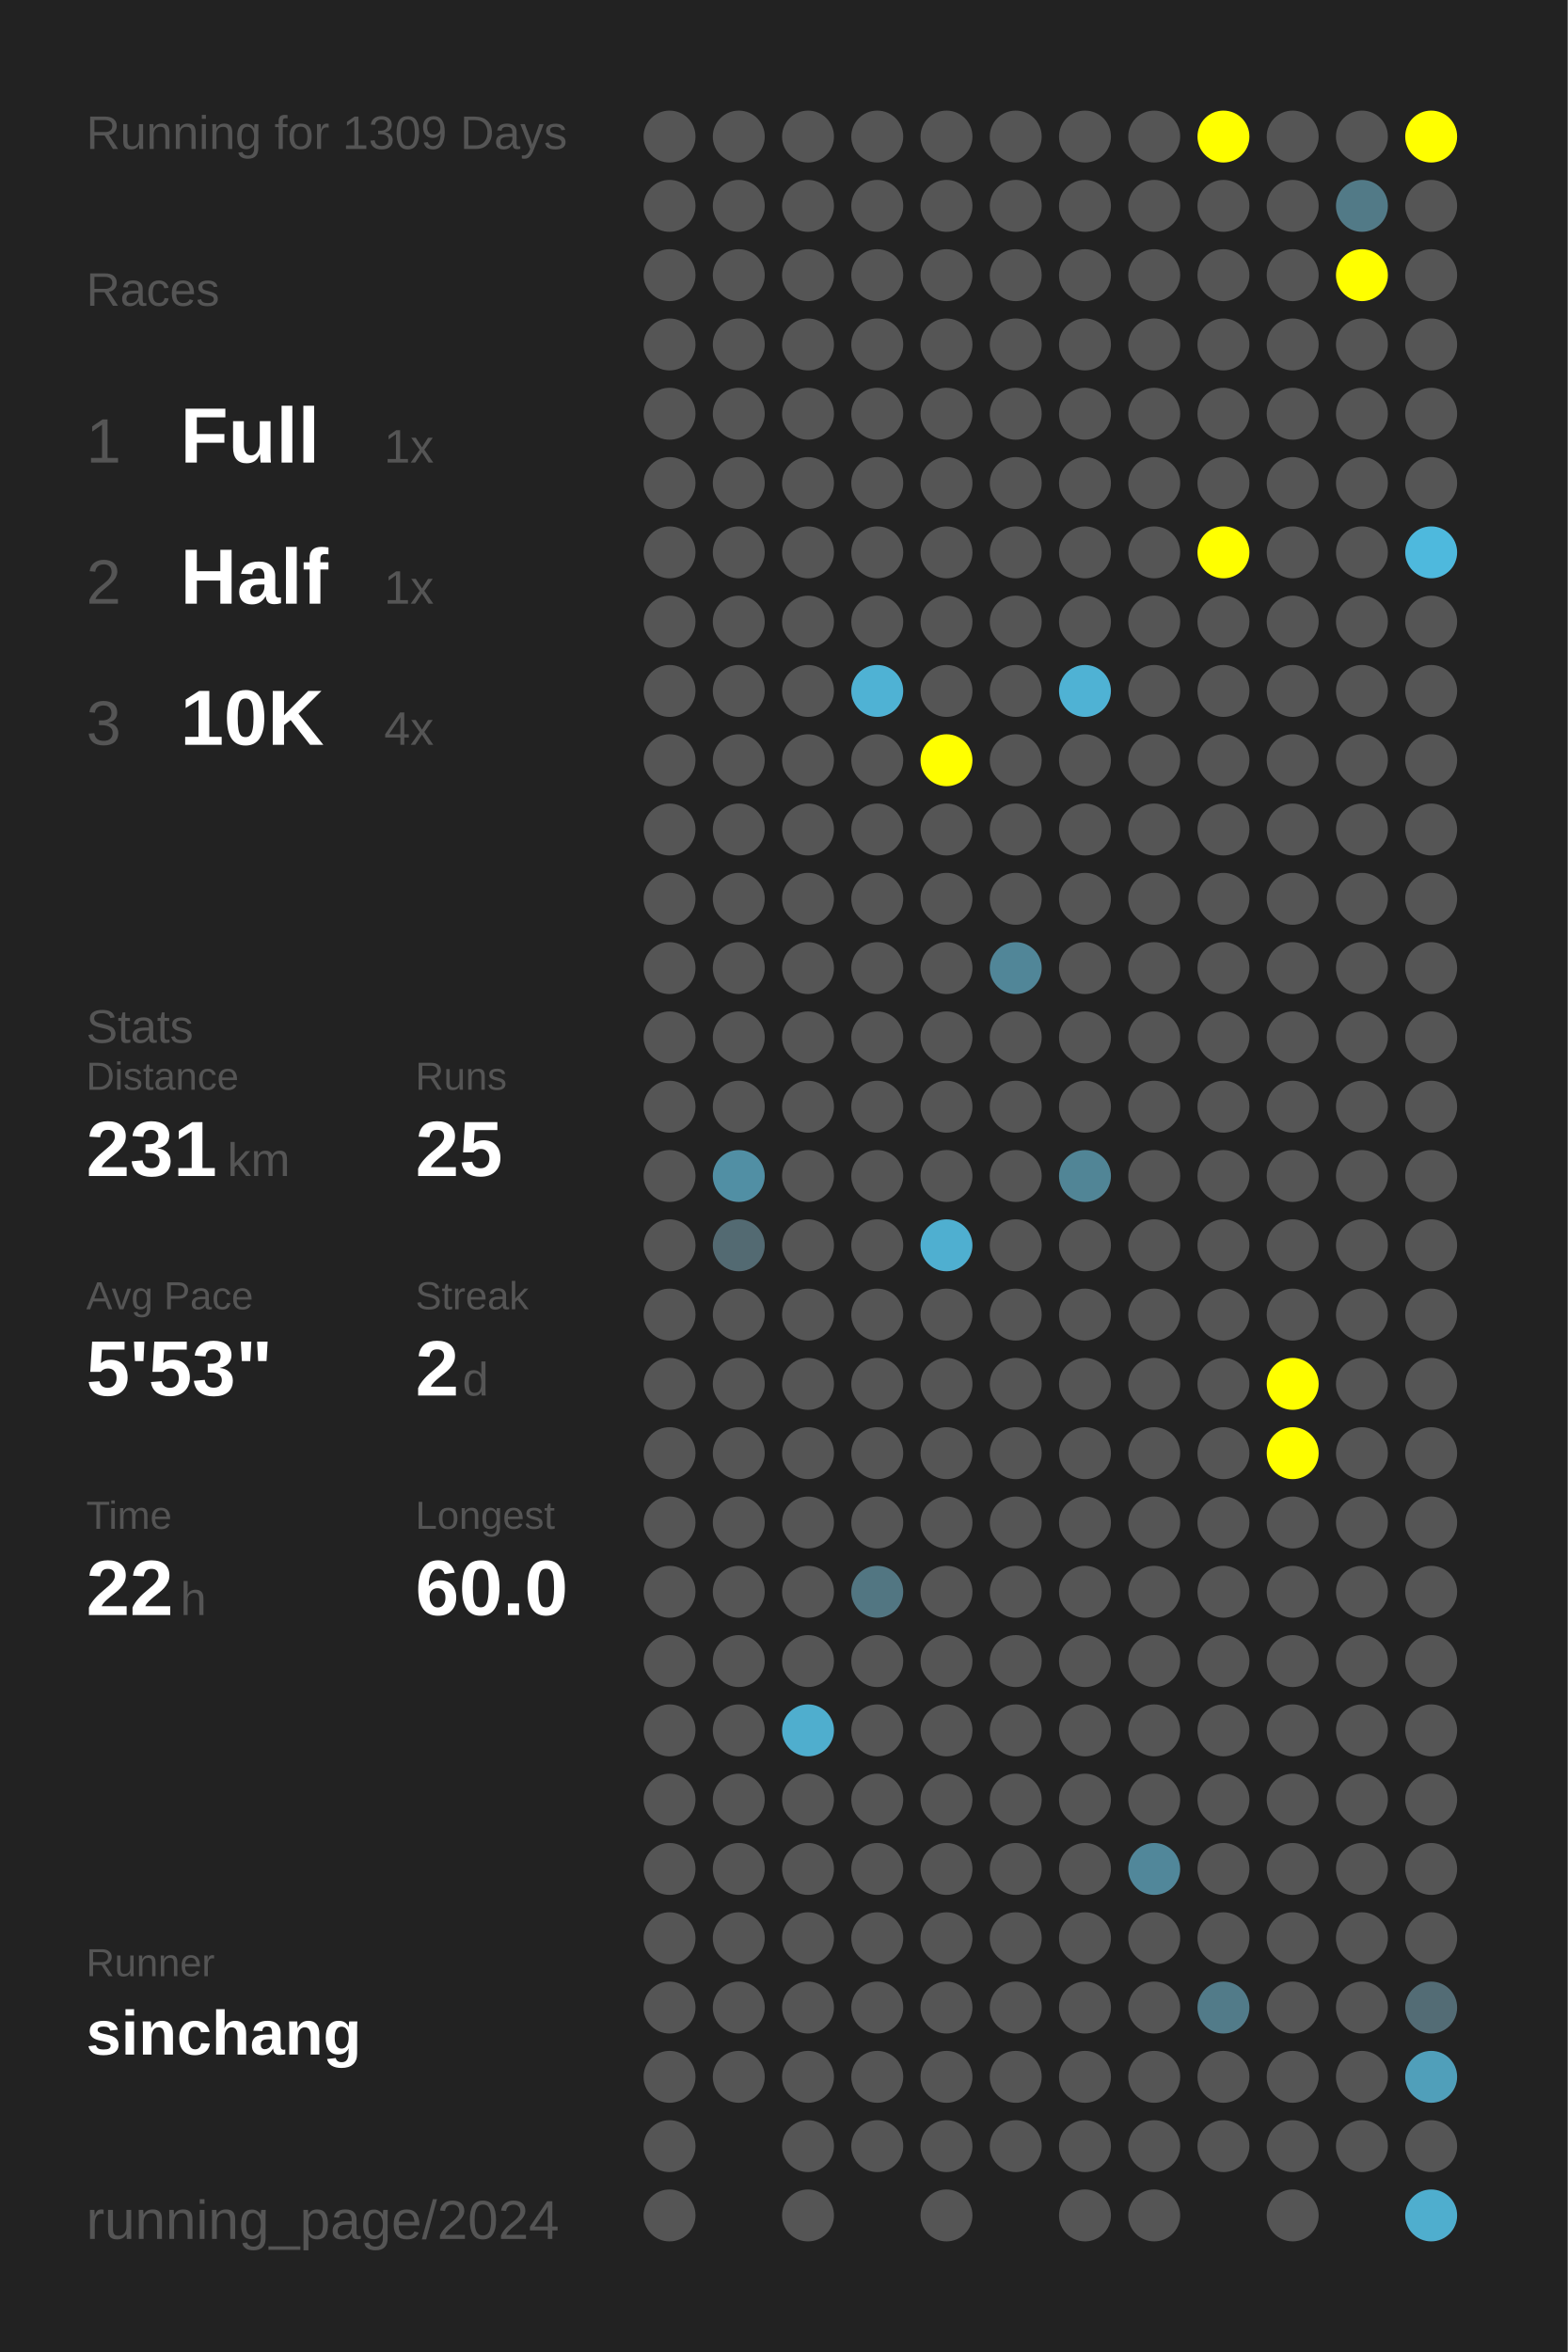
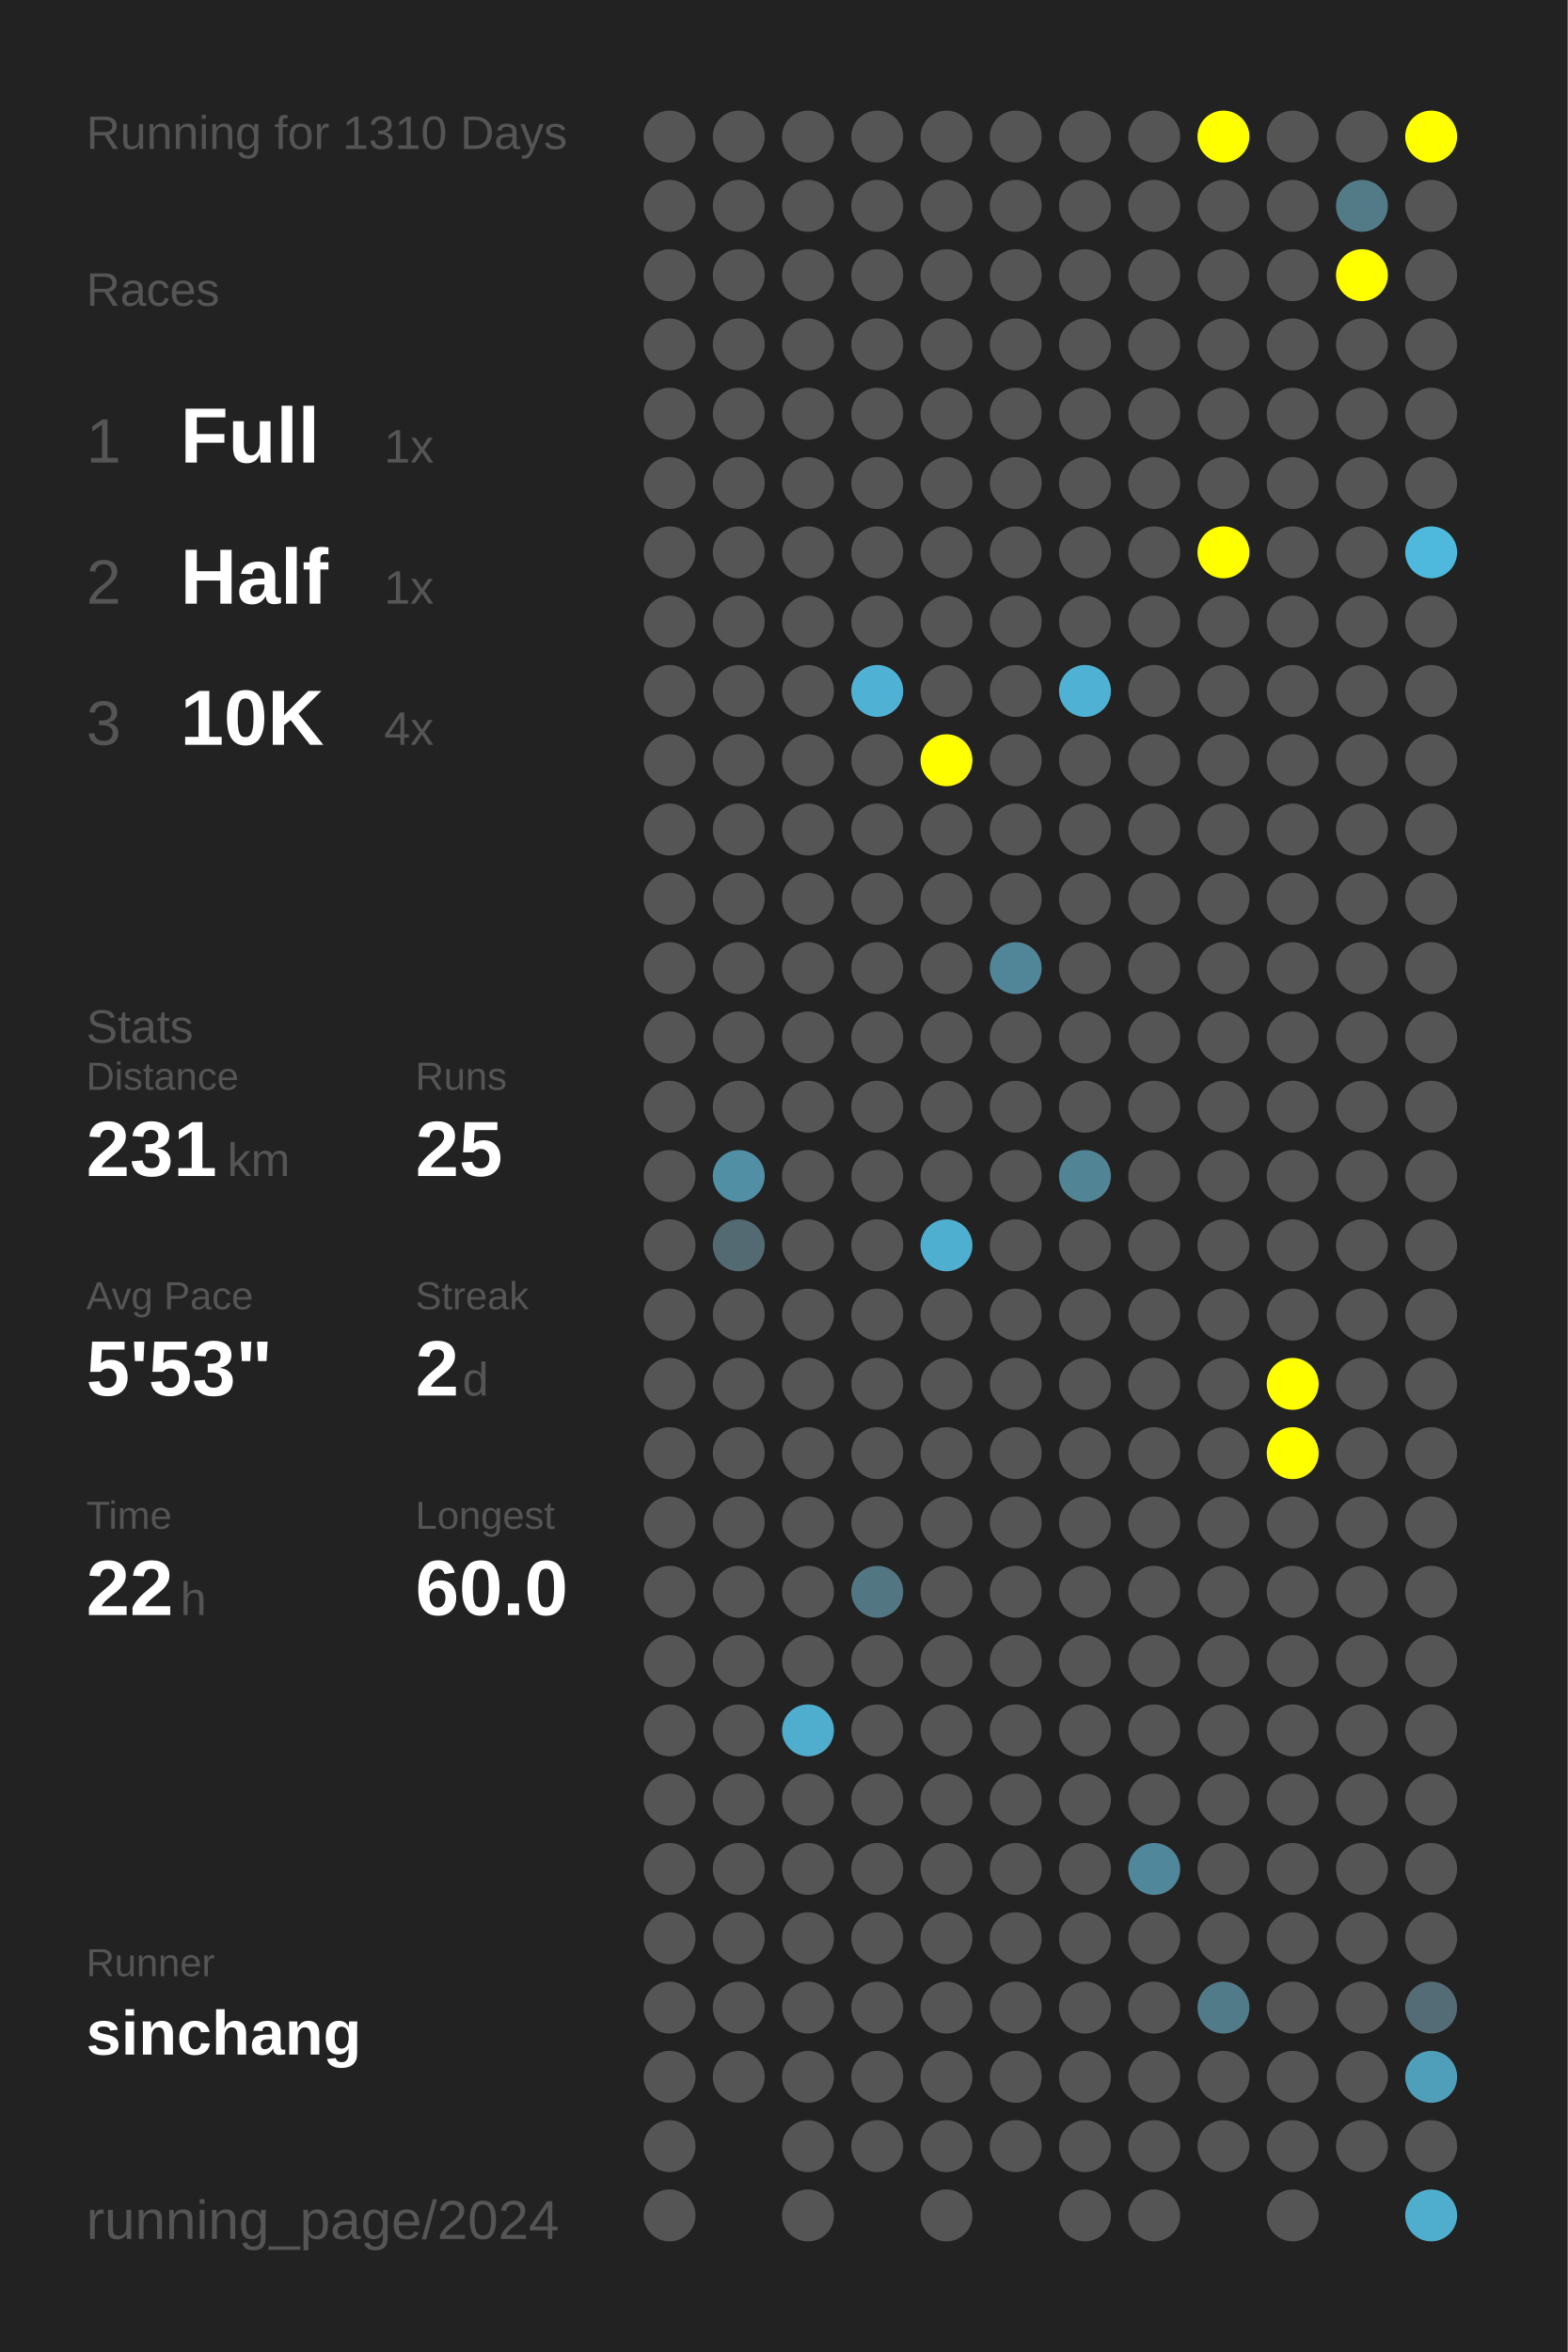
<svg xmlns="http://www.w3.org/2000/svg" baseProfile="full" height="300mm" version="1.1" viewBox="0,0,200,300" width="200mm">
  <defs />
  <rect fill="#222222" height="300" width="200" x="0" y="0" />
-   <text fill="#555555" style="font-size:6px; font-family:Arial;" x="11" y="19">Running for 1309 Days</text>
+   <text fill="#555555" style="font-size:6px; font-family:Arial;" x="11" y="19">Running for 1310 Days</text>
  <text fill="#555555" style="font-size:6px; font-family:Arial;" x="11" y="39">Races</text>
  <text fill="#555555" style="font-size:8px; font-family:Arial;" x="11" y="59">1</text>
  <text fill="#FFFFFF" style="font-size:10px; font-family:Arial; font-weight:bold;" x="23" y="59">Full</text>
  <text fill="#555555" style="font-size:6px; font-family:Arial;" x="49" y="59">1x</text>
  <text fill="#555555" style="font-size:8px; font-family:Arial;" x="11" y="77">2</text>
  <text fill="#FFFFFF" style="font-size:10px; font-family:Arial; font-weight:bold;" x="23" y="77">Half</text>
  <text fill="#555555" style="font-size:6px; font-family:Arial;" x="49" y="77">1x</text>
  <text fill="#555555" style="font-size:8px; font-family:Arial;" x="11" y="95">3</text>
  <text fill="#FFFFFF" style="font-size:10px; font-family:Arial; font-weight:bold;" x="23" y="95">10K</text>
  <text fill="#555555" style="font-size:6px; font-family:Arial;" x="49" y="95">4x</text>
  <text fill="#555555" style="font-size:6px; font-family:Arial;" x="11" y="133">Stats</text>
  <text fill="#555555" style="font-size:5px; font-family:Arial;" x="11" y="139">Distance</text>
  <text fill="#FFFFFF" style="font-size:10px; font-family:Arial; font-weight:bold;" x="11" y="150">231</text>
  <text fill="#555555" style="font-size:6px; font-family:Arial;" x="29" y="150">km</text>
  <text fill="#555555" style="font-size:5px; font-family:Arial;" x="53" y="139">Runs</text>
  <text fill="#FFFFFF" style="font-size:10px; font-family:Arial; font-weight:bold;" x="53" y="150">25</text>
  <text fill="#555555" style="font-size:5px; font-family:Arial;" x="11" y="167">Avg Pace</text>
  <text fill="#FFFFFF" style="font-size:10px; font-family:Arial; font-weight:bold;" x="11" y="178">5'53"</text>
  <text fill="#555555" style="font-size:5px; font-family:Arial;" x="53" y="167">Streak</text>
  <text fill="#FFFFFF" style="font-size:10px; font-family:Arial; font-weight:bold;" x="53" y="178">2</text>
  <text fill="#555555" style="font-size:6px; font-family:Arial;" x="59" y="178">d</text>
  <text fill="#555555" style="font-size:5px; font-family:Arial;" x="11" y="195">Time</text>
  <text fill="#FFFFFF" style="font-size:10px; font-family:Arial; font-weight:bold;" x="11" y="206">22</text>
  <text fill="#555555" style="font-size:6px; font-family:Arial;" x="23" y="206">h</text>
  <text fill="#555555" style="font-size:5px; font-family:Arial;" x="53" y="195">Longest</text>
  <text fill="#FFFFFF" style="font-size:10px; font-family:Arial; font-weight:bold;" x="53" y="206">60.0</text>
  <text fill="#555555" style="font-size:5px; font-family:Arial;" x="11" y="252.065">Runner</text>
  <text fill="#FFFFFF" style="font-size:8px; font-family:Arial; font-weight:bold;" x="11" y="262.065">sinchang</text>
  <text fill="#555555" style="font-size:7px; font-family:Arial;" x="11" y="285.581">running_page/2024</text>
  <circle cx="85.417" cy="17.419" fill="#555555" r="3.312" />
  <circle cx="85.417" cy="26.258" fill="#555555" r="3.312" />
  <circle cx="85.417" cy="35.097" fill="#555555" r="3.312" />
  <circle cx="85.417" cy="43.935" fill="#555555" r="3.312" />
  <circle cx="85.417" cy="52.774" fill="#555555" r="3.312" />
  <circle cx="85.417" cy="61.613" fill="#555555" r="3.312" />
  <circle cx="85.417" cy="70.452" fill="#555555" r="3.312" />
  <circle cx="85.417" cy="79.29" fill="#555555" r="3.312" />
  <circle cx="85.417" cy="88.129" fill="#555555" r="3.312" />
  <circle cx="85.417" cy="96.968" fill="#555555" r="3.312" />
  <circle cx="85.417" cy="105.806" fill="#555555" r="3.312" />
  <circle cx="85.417" cy="114.645" fill="#555555" r="3.312" />
  <circle cx="85.417" cy="123.484" fill="#555555" r="3.312" />
  <circle cx="85.417" cy="132.323" fill="#555555" r="3.312" />
  <circle cx="85.417" cy="141.161" fill="#555555" r="3.312" />
  <circle cx="85.417" cy="150" fill="#555555" r="3.312" />
  <circle cx="85.417" cy="158.839" fill="#555555" r="3.312" />
  <circle cx="85.417" cy="167.677" fill="#555555" r="3.312" />
  <circle cx="85.417" cy="176.516" fill="#555555" r="3.312" />
  <circle cx="85.417" cy="185.355" fill="#555555" r="3.312" />
  <circle cx="85.417" cy="194.194" fill="#555555" r="3.312" />
  <circle cx="85.417" cy="203.032" fill="#555555" r="3.312" />
  <circle cx="85.417" cy="211.871" fill="#555555" r="3.312" />
  <circle cx="85.417" cy="220.71" fill="#555555" r="3.312" />
  <circle cx="85.417" cy="229.548" fill="#555555" r="3.312" />
  <circle cx="85.417" cy="238.387" fill="#555555" r="3.312" />
  <circle cx="85.417" cy="247.226" fill="#555555" r="3.312" />
  <circle cx="85.417" cy="256.065" fill="#555555" r="3.312" />
  <circle cx="85.417" cy="264.903" fill="#555555" r="3.312" />
  <circle cx="85.417" cy="273.742" fill="#555555" r="3.312" />
  <circle cx="85.417" cy="282.581" fill="#555555" r="3.312" />
  <circle cx="94.25" cy="17.419" fill="#555555" r="3.312" />
  <circle cx="94.25" cy="26.258" fill="#555555" r="3.312" />
  <circle cx="94.25" cy="35.097" fill="#555555" r="3.312" />
  <circle cx="94.25" cy="43.935" fill="#555555" r="3.312" />
  <circle cx="94.25" cy="52.774" fill="#555555" r="3.312" />
  <circle cx="94.25" cy="61.613" fill="#555555" r="3.312" />
  <circle cx="94.25" cy="70.452" fill="#555555" r="3.312" />
  <circle cx="94.25" cy="79.29" fill="#555555" r="3.312" />
  <circle cx="94.25" cy="88.129" fill="#555555" r="3.312" />
  <circle cx="94.25" cy="96.968" fill="#555555" r="3.312" />
  <circle cx="94.25" cy="105.806" fill="#555555" r="3.312" />
  <circle cx="94.25" cy="114.645" fill="#555555" r="3.312" />
  <circle cx="94.25" cy="123.484" fill="#555555" r="3.312" />
  <circle cx="94.25" cy="132.323" fill="#555555" r="3.312" />
  <circle cx="94.25" cy="141.161" fill="#555555" r="3.312" />
  <circle cx="94.25" cy="150" fill="#518fa4" r="3.312" />
  <circle cx="94.25" cy="158.839" fill="#536a72" r="3.312" />
  <circle cx="94.25" cy="167.677" fill="#555555" r="3.312" />
  <circle cx="94.25" cy="176.516" fill="#555555" r="3.312" />
  <circle cx="94.25" cy="185.355" fill="#555555" r="3.312" />
  <circle cx="94.25" cy="194.194" fill="#555555" r="3.312" />
  <circle cx="94.25" cy="203.032" fill="#555555" r="3.312" />
  <circle cx="94.25" cy="211.871" fill="#555555" r="3.312" />
  <circle cx="94.25" cy="220.71" fill="#555555" r="3.312" />
  <circle cx="94.25" cy="229.548" fill="#555555" r="3.312" />
  <circle cx="94.25" cy="238.387" fill="#555555" r="3.312" />
  <circle cx="94.25" cy="247.226" fill="#555555" r="3.312" />
  <circle cx="94.25" cy="256.065" fill="#555555" r="3.312" />
  <circle cx="94.25" cy="264.903" fill="#555555" r="3.312" />
  <circle cx="103.083" cy="17.419" fill="#555555" r="3.312" />
  <circle cx="103.083" cy="26.258" fill="#555555" r="3.312" />
  <circle cx="103.083" cy="35.097" fill="#555555" r="3.312" />
  <circle cx="103.083" cy="43.935" fill="#555555" r="3.312" />
  <circle cx="103.083" cy="52.774" fill="#555555" r="3.312" />
  <circle cx="103.083" cy="61.613" fill="#555555" r="3.312" />
  <circle cx="103.083" cy="70.452" fill="#555555" r="3.312" />
  <circle cx="103.083" cy="79.29" fill="#555555" r="3.312" />
  <circle cx="103.083" cy="88.129" fill="#555555" r="3.312" />
  <circle cx="103.083" cy="96.968" fill="#555555" r="3.312" />
  <circle cx="103.083" cy="105.806" fill="#555555" r="3.312" />
  <circle cx="103.083" cy="114.645" fill="#555555" r="3.312" />
  <circle cx="103.083" cy="123.484" fill="#555555" r="3.312" />
  <circle cx="103.083" cy="132.323" fill="#555555" r="3.312" />
  <circle cx="103.083" cy="141.161" fill="#555555" r="3.312" />
  <circle cx="103.083" cy="150" fill="#555555" r="3.312" />
  <circle cx="103.083" cy="158.839" fill="#555555" r="3.312" />
  <circle cx="103.083" cy="167.677" fill="#555555" r="3.312" />
  <circle cx="103.083" cy="176.516" fill="#555555" r="3.312" />
  <circle cx="103.083" cy="185.355" fill="#555555" r="3.312" />
  <circle cx="103.083" cy="194.194" fill="#555555" r="3.312" />
  <circle cx="103.083" cy="203.032" fill="#555555" r="3.312" />
  <circle cx="103.083" cy="211.871" fill="#555555" r="3.312" />
  <circle cx="103.083" cy="220.71" fill="#4faece" r="3.312" />
  <circle cx="103.083" cy="229.548" fill="#555555" r="3.312" />
  <circle cx="103.083" cy="238.387" fill="#555555" r="3.312" />
  <circle cx="103.083" cy="247.226" fill="#555555" r="3.312" />
  <circle cx="103.083" cy="256.065" fill="#555555" r="3.312" />
  <circle cx="103.083" cy="264.903" fill="#555555" r="3.312" />
  <circle cx="103.083" cy="273.742" fill="#555555" r="3.312" />
  <circle cx="103.083" cy="282.581" fill="#555555" r="3.312" />
  <circle cx="111.917" cy="17.419" fill="#555555" r="3.312" />
  <circle cx="111.917" cy="26.258" fill="#555555" r="3.312" />
  <circle cx="111.917" cy="35.097" fill="#555555" r="3.312" />
  <circle cx="111.917" cy="43.935" fill="#555555" r="3.312" />
  <circle cx="111.917" cy="52.774" fill="#555555" r="3.312" />
  <circle cx="111.917" cy="61.613" fill="#555555" r="3.312" />
  <circle cx="111.917" cy="70.452" fill="#555555" r="3.312" />
  <circle cx="111.917" cy="79.29" fill="#555555" r="3.312" />
  <circle cx="111.917" cy="88.129" fill="#4fb2d4" r="3.312" />
  <circle cx="111.917" cy="96.968" fill="#555555" r="3.312" />
  <circle cx="111.917" cy="105.806" fill="#555555" r="3.312" />
  <circle cx="111.917" cy="114.645" fill="#555555" r="3.312" />
  <circle cx="111.917" cy="123.484" fill="#555555" r="3.312" />
  <circle cx="111.917" cy="132.323" fill="#555555" r="3.312" />
  <circle cx="111.917" cy="141.161" fill="#555555" r="3.312" />
  <circle cx="111.917" cy="150" fill="#555555" r="3.312" />
  <circle cx="111.917" cy="158.839" fill="#555555" r="3.312" />
  <circle cx="111.917" cy="167.677" fill="#555555" r="3.312" />
  <circle cx="111.917" cy="176.516" fill="#555555" r="3.312" />
  <circle cx="111.917" cy="185.355" fill="#555555" r="3.312" />
  <circle cx="111.917" cy="194.194" fill="#555555" r="3.312" />
  <circle cx="111.917" cy="203.032" fill="#527682" r="3.312" />
  <circle cx="111.917" cy="211.871" fill="#555555" r="3.312" />
  <circle cx="111.917" cy="220.71" fill="#555555" r="3.312" />
  <circle cx="111.917" cy="229.548" fill="#555555" r="3.312" />
  <circle cx="111.917" cy="238.387" fill="#555555" r="3.312" />
  <circle cx="111.917" cy="247.226" fill="#555555" r="3.312" />
  <circle cx="111.917" cy="256.065" fill="#555555" r="3.312" />
  <circle cx="111.917" cy="264.903" fill="#555555" r="3.312" />
  <circle cx="111.917" cy="273.742" fill="#555555" r="3.312" />
  <circle cx="120.75" cy="17.419" fill="#555555" r="3.312" />
  <circle cx="120.75" cy="26.258" fill="#555555" r="3.312" />
  <circle cx="120.75" cy="35.097" fill="#555555" r="3.312" />
  <circle cx="120.75" cy="43.935" fill="#555555" r="3.312" />
  <circle cx="120.75" cy="52.774" fill="#555555" r="3.312" />
  <circle cx="120.75" cy="61.613" fill="#555555" r="3.312" />
  <circle cx="120.75" cy="70.452" fill="#555555" r="3.312" />
  <circle cx="120.75" cy="79.29" fill="#555555" r="3.312" />
  <circle cx="120.75" cy="88.129" fill="#555555" r="3.312" />
  <circle cx="120.75" cy="96.968" fill="#FFFF00" r="3.312" />
  <circle cx="120.75" cy="105.806" fill="#555555" r="3.312" />
  <circle cx="120.75" cy="114.645" fill="#555555" r="3.312" />
  <circle cx="120.75" cy="123.484" fill="#555555" r="3.312" />
  <circle cx="120.75" cy="132.323" fill="#555555" r="3.312" />
  <circle cx="120.75" cy="141.161" fill="#555555" r="3.312" />
  <circle cx="120.75" cy="150" fill="#555555" r="3.312" />
  <circle cx="120.75" cy="158.839" fill="#4fafd0" r="3.312" />
  <circle cx="120.75" cy="167.677" fill="#555555" r="3.312" />
  <circle cx="120.75" cy="176.516" fill="#555555" r="3.312" />
  <circle cx="120.75" cy="185.355" fill="#555555" r="3.312" />
  <circle cx="120.75" cy="194.194" fill="#555555" r="3.312" />
  <circle cx="120.75" cy="203.032" fill="#555555" r="3.312" />
  <circle cx="120.75" cy="211.871" fill="#555555" r="3.312" />
  <circle cx="120.75" cy="220.71" fill="#555555" r="3.312" />
  <circle cx="120.75" cy="229.548" fill="#555555" r="3.312" />
  <circle cx="120.75" cy="238.387" fill="#555555" r="3.312" />
  <circle cx="120.75" cy="247.226" fill="#555555" r="3.312" />
  <circle cx="120.75" cy="256.065" fill="#555555" r="3.312" />
  <circle cx="120.75" cy="264.903" fill="#555555" r="3.312" />
  <circle cx="120.75" cy="273.742" fill="#555555" r="3.312" />
  <circle cx="120.75" cy="282.581" fill="#555555" r="3.312" />
  <circle cx="129.583" cy="17.419" fill="#555555" r="3.312" />
  <circle cx="129.583" cy="26.258" fill="#555555" r="3.312" />
  <circle cx="129.583" cy="35.097" fill="#555555" r="3.312" />
  <circle cx="129.583" cy="43.935" fill="#555555" r="3.312" />
  <circle cx="129.583" cy="52.774" fill="#555555" r="3.312" />
  <circle cx="129.583" cy="61.613" fill="#555555" r="3.312" />
  <circle cx="129.583" cy="70.452" fill="#555555" r="3.312" />
  <circle cx="129.583" cy="79.29" fill="#555555" r="3.312" />
  <circle cx="129.583" cy="88.129" fill="#555555" r="3.312" />
  <circle cx="129.583" cy="96.968" fill="#555555" r="3.312" />
  <circle cx="129.583" cy="105.806" fill="#555555" r="3.312" />
  <circle cx="129.583" cy="114.645" fill="#555555" r="3.312" />
  <circle cx="129.583" cy="123.484" fill="#518698" r="3.312" />
  <circle cx="129.583" cy="132.323" fill="#555555" r="3.312" />
  <circle cx="129.583" cy="141.161" fill="#555555" r="3.312" />
  <circle cx="129.583" cy="150" fill="#555555" r="3.312" />
  <circle cx="129.583" cy="158.839" fill="#555555" r="3.312" />
  <circle cx="129.583" cy="167.677" fill="#555555" r="3.312" />
  <circle cx="129.583" cy="176.516" fill="#555555" r="3.312" />
  <circle cx="129.583" cy="185.355" fill="#555555" r="3.312" />
  <circle cx="129.583" cy="194.194" fill="#555555" r="3.312" />
  <circle cx="129.583" cy="203.032" fill="#555555" r="3.312" />
  <circle cx="129.583" cy="211.871" fill="#555555" r="3.312" />
  <circle cx="129.583" cy="220.71" fill="#555555" r="3.312" />
  <circle cx="129.583" cy="229.548" fill="#555555" r="3.312" />
  <circle cx="129.583" cy="238.387" fill="#555555" r="3.312" />
  <circle cx="129.583" cy="247.226" fill="#555555" r="3.312" />
  <circle cx="129.583" cy="256.065" fill="#555555" r="3.312" />
  <circle cx="129.583" cy="264.903" fill="#555555" r="3.312" />
  <circle cx="129.583" cy="273.742" fill="#555555" r="3.312" />
  <circle cx="138.417" cy="17.419" fill="#555555" r="3.312" />
  <circle cx="138.417" cy="26.258" fill="#555555" r="3.312" />
  <circle cx="138.417" cy="35.097" fill="#555555" r="3.312" />
  <circle cx="138.417" cy="43.935" fill="#555555" r="3.312" />
  <circle cx="138.417" cy="52.774" fill="#555555" r="3.312" />
  <circle cx="138.417" cy="61.613" fill="#555555" r="3.312" />
  <circle cx="138.417" cy="70.452" fill="#555555" r="3.312" />
  <circle cx="138.417" cy="79.29" fill="#555555" r="3.312" />
  <circle cx="138.417" cy="88.129" fill="#4fb2d4" r="3.312" />
  <circle cx="138.417" cy="96.968" fill="#555555" r="3.312" />
  <circle cx="138.417" cy="105.806" fill="#555555" r="3.312" />
  <circle cx="138.417" cy="114.645" fill="#555555" r="3.312" />
  <circle cx="138.417" cy="123.484" fill="#555555" r="3.312" />
  <circle cx="138.417" cy="132.323" fill="#555555" r="3.312" />
  <circle cx="138.417" cy="141.161" fill="#555555" r="3.312" />
  <circle cx="138.417" cy="150" fill="#518596" r="3.312" />
  <circle cx="138.417" cy="158.839" fill="#555555" r="3.312" />
  <circle cx="138.417" cy="167.677" fill="#555555" r="3.312" />
  <circle cx="138.417" cy="176.516" fill="#555555" r="3.312" />
  <circle cx="138.417" cy="185.355" fill="#555555" r="3.312" />
  <circle cx="138.417" cy="194.194" fill="#555555" r="3.312" />
  <circle cx="138.417" cy="203.032" fill="#555555" r="3.312" />
  <circle cx="138.417" cy="211.871" fill="#555555" r="3.312" />
  <circle cx="138.417" cy="220.71" fill="#555555" r="3.312" />
  <circle cx="138.417" cy="229.548" fill="#555555" r="3.312" />
  <circle cx="138.417" cy="238.387" fill="#555555" r="3.312" />
  <circle cx="138.417" cy="247.226" fill="#555555" r="3.312" />
  <circle cx="138.417" cy="256.065" fill="#555555" r="3.312" />
  <circle cx="138.417" cy="264.903" fill="#555555" r="3.312" />
  <circle cx="138.417" cy="273.742" fill="#555555" r="3.312" />
  <circle cx="138.417" cy="282.581" fill="#555555" r="3.312" />
  <circle cx="147.25" cy="17.419" fill="#555555" r="3.312" />
  <circle cx="147.25" cy="26.258" fill="#555555" r="3.312" />
  <circle cx="147.25" cy="35.097" fill="#555555" r="3.312" />
  <circle cx="147.25" cy="43.935" fill="#555555" r="3.312" />
  <circle cx="147.25" cy="52.774" fill="#555555" r="3.312" />
  <circle cx="147.25" cy="61.613" fill="#555555" r="3.312" />
  <circle cx="147.25" cy="70.452" fill="#555555" r="3.312" />
  <circle cx="147.25" cy="79.29" fill="#555555" r="3.312" />
  <circle cx="147.25" cy="88.129" fill="#555555" r="3.312" />
  <circle cx="147.25" cy="96.968" fill="#555555" r="3.312" />
  <circle cx="147.25" cy="105.806" fill="#555555" r="3.312" />
  <circle cx="147.25" cy="114.645" fill="#555555" r="3.312" />
  <circle cx="147.25" cy="123.484" fill="#555555" r="3.312" />
  <circle cx="147.25" cy="132.323" fill="#555555" r="3.312" />
  <circle cx="147.25" cy="141.161" fill="#555555" r="3.312" />
  <circle cx="147.25" cy="150" fill="#555555" r="3.312" />
  <circle cx="147.25" cy="158.839" fill="#555555" r="3.312" />
  <circle cx="147.25" cy="167.677" fill="#555555" r="3.312" />
  <circle cx="147.25" cy="176.516" fill="#555555" r="3.312" />
  <circle cx="147.25" cy="185.355" fill="#555555" r="3.312" />
  <circle cx="147.25" cy="194.194" fill="#555555" r="3.312" />
  <circle cx="147.25" cy="203.032" fill="#555555" r="3.312" />
  <circle cx="147.25" cy="211.871" fill="#555555" r="3.312" />
  <circle cx="147.25" cy="220.71" fill="#555555" r="3.312" />
  <circle cx="147.25" cy="229.548" fill="#555555" r="3.312" />
  <circle cx="147.25" cy="238.387" fill="#51879a" r="3.312" />
  <circle cx="147.25" cy="247.226" fill="#555555" r="3.312" />
  <circle cx="147.25" cy="256.065" fill="#555555" r="3.312" />
  <circle cx="147.25" cy="264.903" fill="#555555" r="3.312" />
  <circle cx="147.25" cy="273.742" fill="#555555" r="3.312" />
  <circle cx="147.25" cy="282.581" fill="#555555" r="3.312" />
  <circle cx="156.083" cy="17.419" fill="#FFFF00" r="3.312" />
  <circle cx="156.083" cy="26.258" fill="#555555" r="3.312" />
  <circle cx="156.083" cy="35.097" fill="#555555" r="3.312" />
  <circle cx="156.083" cy="43.935" fill="#555555" r="3.312" />
  <circle cx="156.083" cy="52.774" fill="#555555" r="3.312" />
  <circle cx="156.083" cy="61.613" fill="#555555" r="3.312" />
  <circle cx="156.083" cy="70.452" fill="#FFFF00" r="3.312" />
  <circle cx="156.083" cy="79.29" fill="#555555" r="3.312" />
  <circle cx="156.083" cy="88.129" fill="#555555" r="3.312" />
  <circle cx="156.083" cy="96.968" fill="#555555" r="3.312" />
  <circle cx="156.083" cy="105.806" fill="#555555" r="3.312" />
  <circle cx="156.083" cy="114.645" fill="#555555" r="3.312" />
  <circle cx="156.083" cy="123.484" fill="#555555" r="3.312" />
  <circle cx="156.083" cy="132.323" fill="#555555" r="3.312" />
  <circle cx="156.083" cy="141.161" fill="#555555" r="3.312" />
  <circle cx="156.083" cy="150" fill="#555555" r="3.312" />
  <circle cx="156.083" cy="158.839" fill="#555555" r="3.312" />
  <circle cx="156.083" cy="167.677" fill="#555555" r="3.312" />
  <circle cx="156.083" cy="176.516" fill="#555555" r="3.312" />
  <circle cx="156.083" cy="185.355" fill="#555555" r="3.312" />
  <circle cx="156.083" cy="194.194" fill="#555555" r="3.312" />
  <circle cx="156.083" cy="203.032" fill="#555555" r="3.312" />
  <circle cx="156.083" cy="211.871" fill="#555555" r="3.312" />
  <circle cx="156.083" cy="220.71" fill="#555555" r="3.312" />
  <circle cx="156.083" cy="229.548" fill="#555555" r="3.312" />
  <circle cx="156.083" cy="238.387" fill="#555555" r="3.312" />
  <circle cx="156.083" cy="247.226" fill="#555555" r="3.312" />
  <circle cx="156.083" cy="256.065" fill="#527b89" r="3.312" />
  <circle cx="156.083" cy="264.903" fill="#555555" r="3.312" />
  <circle cx="156.083" cy="273.742" fill="#555555" r="3.312" />
  <circle cx="164.917" cy="17.419" fill="#555555" r="3.312" />
  <circle cx="164.917" cy="26.258" fill="#555555" r="3.312" />
  <circle cx="164.917" cy="35.097" fill="#555555" r="3.312" />
  <circle cx="164.917" cy="43.935" fill="#555555" r="3.312" />
  <circle cx="164.917" cy="52.774" fill="#555555" r="3.312" />
  <circle cx="164.917" cy="61.613" fill="#555555" r="3.312" />
  <circle cx="164.917" cy="70.452" fill="#555555" r="3.312" />
  <circle cx="164.917" cy="79.29" fill="#555555" r="3.312" />
  <circle cx="164.917" cy="88.129" fill="#555555" r="3.312" />
  <circle cx="164.917" cy="96.968" fill="#555555" r="3.312" />
  <circle cx="164.917" cy="105.806" fill="#555555" r="3.312" />
  <circle cx="164.917" cy="114.645" fill="#555555" r="3.312" />
  <circle cx="164.917" cy="123.484" fill="#555555" r="3.312" />
  <circle cx="164.917" cy="132.323" fill="#555555" r="3.312" />
  <circle cx="164.917" cy="141.161" fill="#555555" r="3.312" />
  <circle cx="164.917" cy="150" fill="#555555" r="3.312" />
  <circle cx="164.917" cy="158.839" fill="#555555" r="3.312" />
  <circle cx="164.917" cy="167.677" fill="#555555" r="3.312" />
  <circle cx="164.917" cy="176.516" fill="#FFFF00" r="3.312" />
  <circle cx="164.917" cy="185.355" fill="#FFFF00" r="3.312" />
  <circle cx="164.917" cy="194.194" fill="#555555" r="3.312" />
  <circle cx="164.917" cy="203.032" fill="#555555" r="3.312" />
  <circle cx="164.917" cy="211.871" fill="#555555" r="3.312" />
  <circle cx="164.917" cy="220.71" fill="#555555" r="3.312" />
  <circle cx="164.917" cy="229.548" fill="#555555" r="3.312" />
  <circle cx="164.917" cy="238.387" fill="#555555" r="3.312" />
  <circle cx="164.917" cy="247.226" fill="#555555" r="3.312" />
  <circle cx="164.917" cy="256.065" fill="#555555" r="3.312" />
  <circle cx="164.917" cy="264.903" fill="#555555" r="3.312" />
  <circle cx="164.917" cy="273.742" fill="#555555" r="3.312" />
  <circle cx="164.917" cy="282.581" fill="#555555" r="3.312" />
  <circle cx="173.75" cy="17.419" fill="#555555" r="3.312" />
  <circle cx="173.75" cy="26.258" fill="#527a87" r="3.312" />
  <circle cx="173.75" cy="35.097" fill="#FFFF00" r="3.312" />
  <circle cx="173.75" cy="43.935" fill="#555555" r="3.312" />
  <circle cx="173.75" cy="52.774" fill="#555555" r="3.312" />
  <circle cx="173.75" cy="61.613" fill="#555555" r="3.312" />
  <circle cx="173.75" cy="70.452" fill="#555555" r="3.312" />
  <circle cx="173.75" cy="79.29" fill="#555555" r="3.312" />
  <circle cx="173.75" cy="88.129" fill="#555555" r="3.312" />
  <circle cx="173.75" cy="96.968" fill="#555555" r="3.312" />
  <circle cx="173.75" cy="105.806" fill="#555555" r="3.312" />
  <circle cx="173.75" cy="114.645" fill="#555555" r="3.312" />
  <circle cx="173.75" cy="123.484" fill="#555555" r="3.312" />
  <circle cx="173.75" cy="132.323" fill="#555555" r="3.312" />
  <circle cx="173.75" cy="141.161" fill="#555555" r="3.312" />
  <circle cx="173.75" cy="150" fill="#555555" r="3.312" />
  <circle cx="173.75" cy="158.839" fill="#555555" r="3.312" />
  <circle cx="173.75" cy="167.677" fill="#555555" r="3.312" />
  <circle cx="173.75" cy="176.516" fill="#555555" r="3.312" />
  <circle cx="173.75" cy="185.355" fill="#555555" r="3.312" />
  <circle cx="173.75" cy="194.194" fill="#555555" r="3.312" />
  <circle cx="173.75" cy="203.032" fill="#555555" r="3.312" />
  <circle cx="173.75" cy="211.871" fill="#555555" r="3.312" />
  <circle cx="173.75" cy="220.71" fill="#555555" r="3.312" />
  <circle cx="173.75" cy="229.548" fill="#555555" r="3.312" />
  <circle cx="173.75" cy="238.387" fill="#555555" r="3.312" />
  <circle cx="173.75" cy="247.226" fill="#555555" r="3.312" />
  <circle cx="173.75" cy="256.065" fill="#555555" r="3.312" />
  <circle cx="173.75" cy="264.903" fill="#555555" r="3.312" />
  <circle cx="173.75" cy="273.742" fill="#555555" r="3.312" />
  <circle cx="182.583" cy="17.419" fill="#FFFF00" r="3.312" />
  <circle cx="182.583" cy="26.258" fill="#555555" r="3.312" />
  <circle cx="182.583" cy="35.097" fill="#555555" r="3.312" />
  <circle cx="182.583" cy="43.935" fill="#555555" r="3.312" />
  <circle cx="182.583" cy="52.774" fill="#555555" r="3.312" />
  <circle cx="182.583" cy="61.613" fill="#555555" r="3.312" />
  <circle cx="182.583" cy="70.452" fill="#4eb9dd" r="3.312" />
  <circle cx="182.583" cy="79.29" fill="#555555" r="3.312" />
  <circle cx="182.583" cy="88.129" fill="#555555" r="3.312" />
  <circle cx="182.583" cy="96.968" fill="#555555" r="3.312" />
  <circle cx="182.583" cy="105.806" fill="#555555" r="3.312" />
  <circle cx="182.583" cy="114.645" fill="#555555" r="3.312" />
  <circle cx="182.583" cy="123.484" fill="#555555" r="3.312" />
  <circle cx="182.583" cy="132.323" fill="#555555" r="3.312" />
  <circle cx="182.583" cy="141.161" fill="#555555" r="3.312" />
  <circle cx="182.583" cy="150" fill="#555555" r="3.312" />
  <circle cx="182.583" cy="158.839" fill="#555555" r="3.312" />
  <circle cx="182.583" cy="167.677" fill="#555555" r="3.312" />
  <circle cx="182.583" cy="176.516" fill="#555555" r="3.312" />
  <circle cx="182.583" cy="185.355" fill="#555555" r="3.312" />
  <circle cx="182.583" cy="194.194" fill="#555555" r="3.312" />
  <circle cx="182.583" cy="203.032" fill="#555555" r="3.312" />
  <circle cx="182.583" cy="211.871" fill="#555555" r="3.312" />
  <circle cx="182.583" cy="220.71" fill="#555555" r="3.312" />
  <circle cx="182.583" cy="229.548" fill="#555555" r="3.312" />
  <circle cx="182.583" cy="238.387" fill="#555555" r="3.312" />
  <circle cx="182.583" cy="247.226" fill="#555555" r="3.312" />
  <circle cx="182.583" cy="256.065" fill="#536c75" r="3.312" />
  <circle cx="182.583" cy="264.903" fill="#509fba" r="3.312" />
  <circle cx="182.583" cy="273.742" fill="#555555" r="3.312" />
  <circle cx="182.583" cy="282.581" fill="#4faece" r="3.312" />
</svg>
